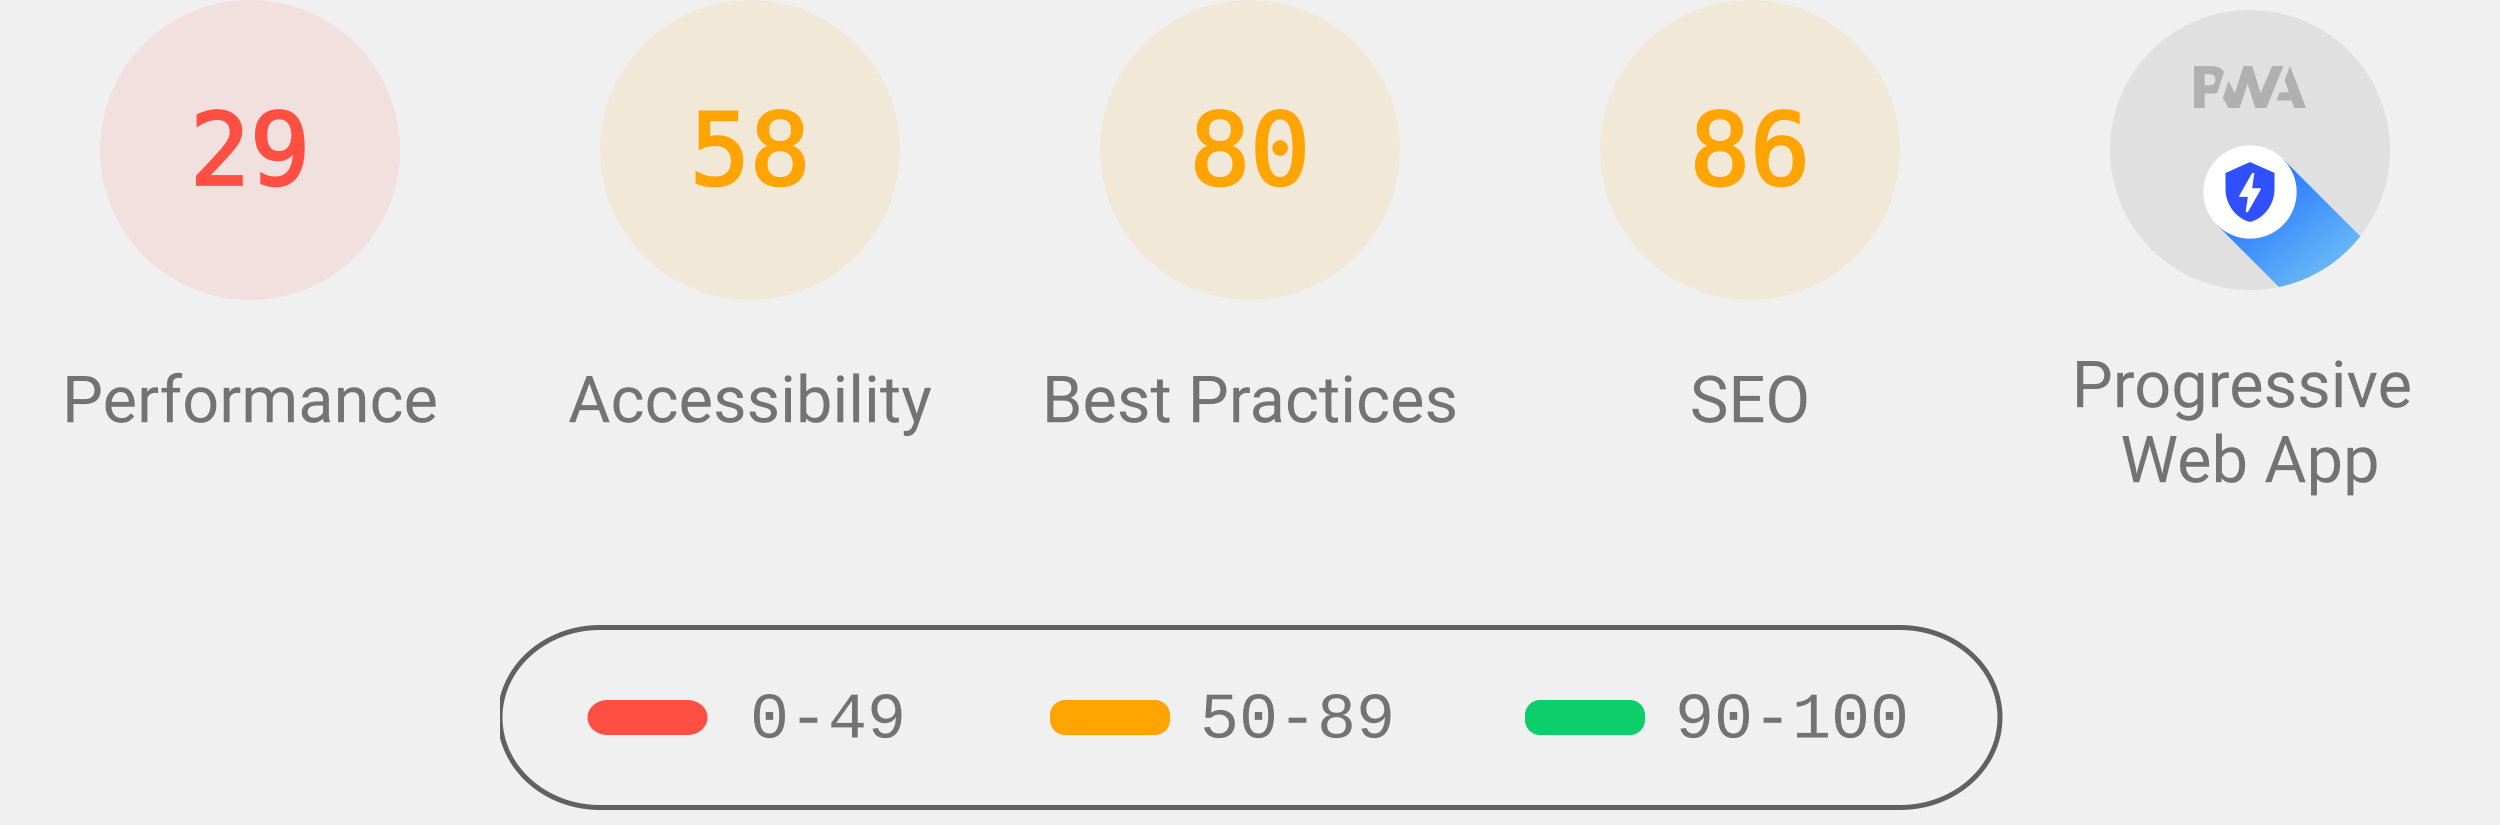
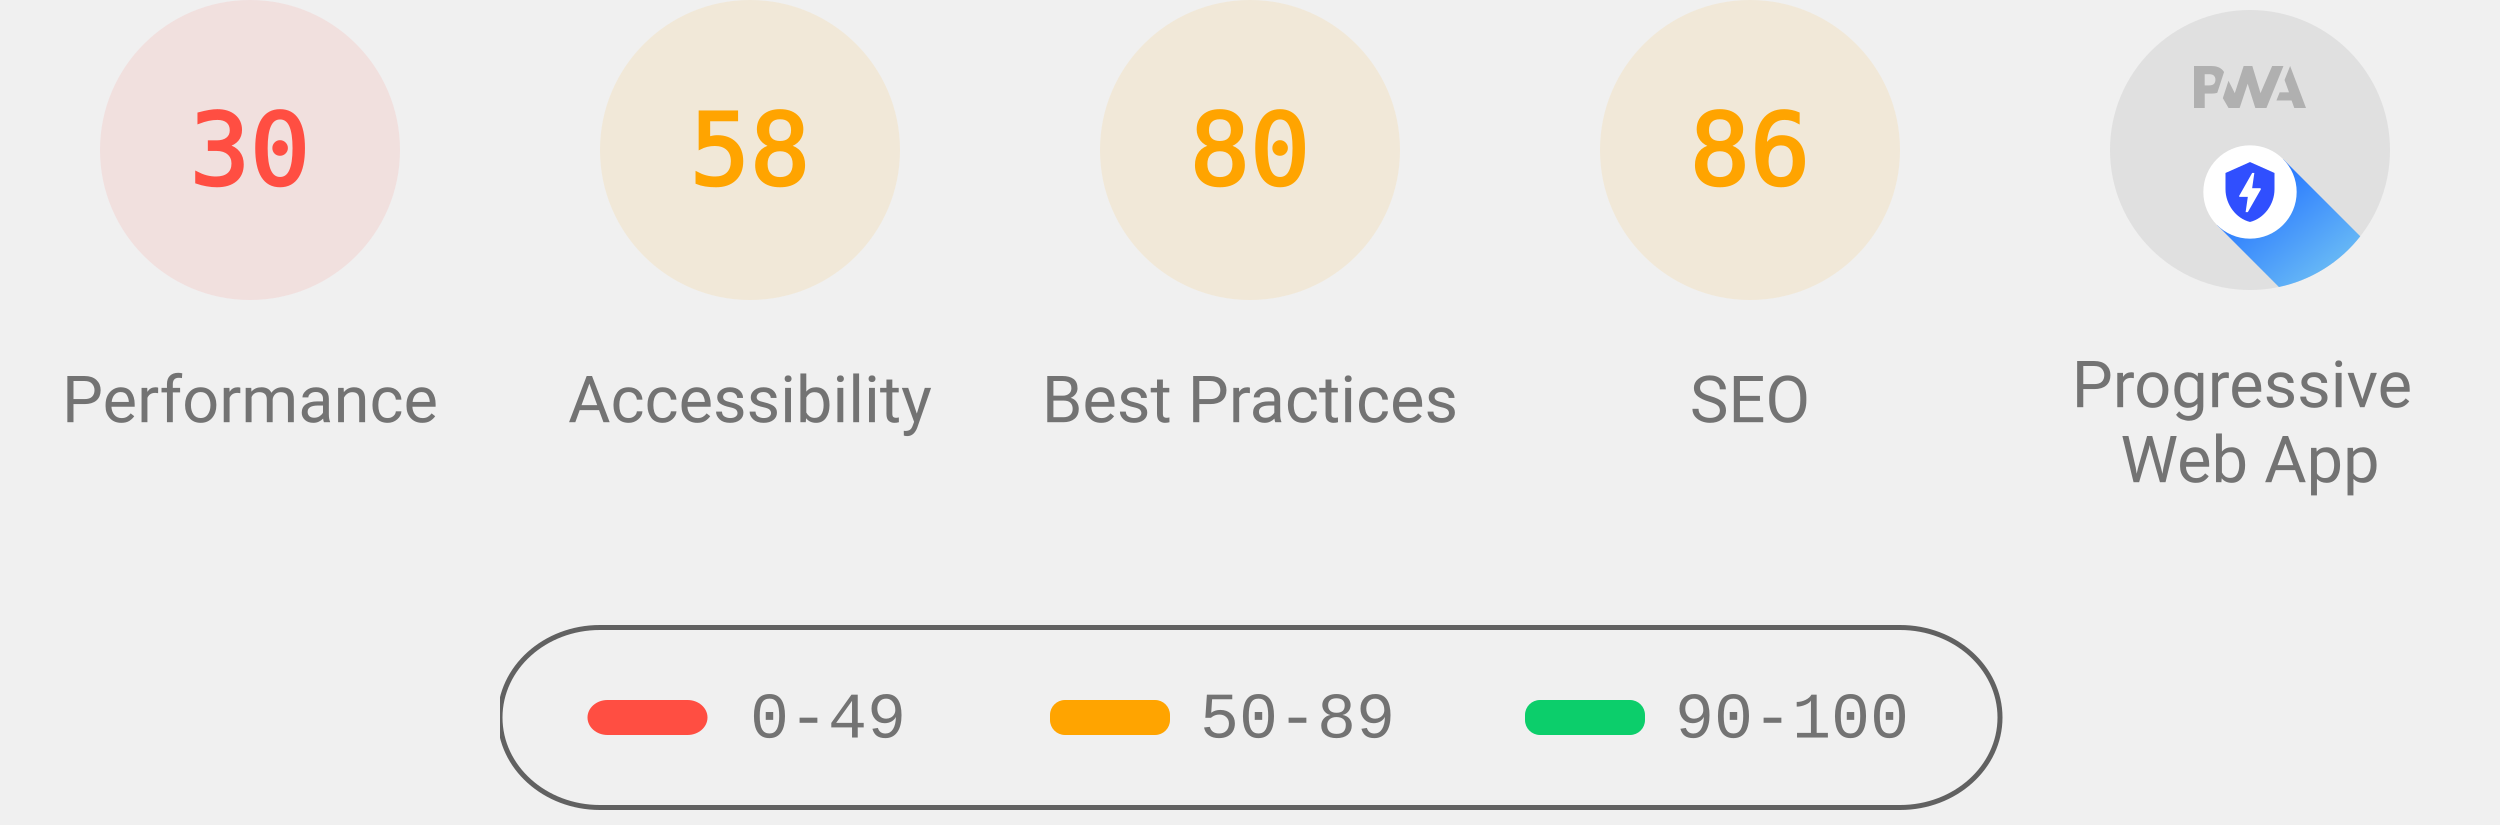
<svg xmlns="http://www.w3.org/2000/svg" class="theme--agnostic" fill="none" width="1000" height="330">
  <style>
			.gauge-base {
				opacity: 0.1
			}

			.gauge-arc {
				fill: none;
				animation-delay: 250ms;
				stroke-linecap: round;
				transform: rotate(-90deg);
				transform-origin: 100px 60px;
				animation: load-gauge 1s ease forwards
			}

			.guage-text {
				font-size: 40px;
				font-family: monospace;
				text-align: center
			}

			.guage-red {
				color: #ff4e42;
				fill: #ff4e42;
				stroke: #ff4e42
			}
			.guage-orange {
				color: #ffa400;
				fill: #ffa400;
				stroke: #ffa400
			}
			.guage-green {
				color: #0cce6b;
				fill: #0cce6b;
				stroke: #0cce6b
			}
			.theme--agnostic .guage-undefined {
				color: #5c5c5c;
				fill: #5c5c5c;
				stroke: #5c5c5c
			}
			.theme--light .guage-undefined {
				color: #1e1e1e;
				fill: #1e1e1e;
				stroke: #1e1e1e
			}
			.theme--dark .guage-undefined {
				color: #f5f5f5;
				fill: #f5f5f5;
				stroke: #f5f5f5
			}

			.guage-title {
				stroke: none;
				font-size: 26px;
				line-height: 26px;
				font-family: Roboto, Halvetica, Arial, sans-serif
			}
			.metric.guage-title {
				font-family: 'Courier New', Courier, monospace
			}
			.theme--agnostic .guage-title {
				color: #737373;
				fill: #737373
			}
			.theme--light .guage-title {
				color: #212121;
				fill: #212121
			}
			.theme--dark .guage-title {
				color: #f5f5f5;
				fill: #f5f5f5
			}

			@keyframes load-gauge {
				from {
					stroke-dasharray: 0 352.858
				}
			}
			.lh-gauge--pwa__disc {
				fill: #e0e0e0
			}
			.lh-gauge--pwa__logo {
				position: relative;
				fill: #b0b0b0
			}
			.lh-gauge--pwa__invisible {
				display: none
			}
			.lh-gauge--pwa__visible {
				display: inline
			}
			.guage-invisible {
				display: none
			}
			.lh-gauge--pwa__logo--primary-color {
				fill: #304ffe
			}
			.theme--agnostic .lh-gauge--pwa__logo--secondary-color {
				fill: #787878
			}
			.theme--light .lh-gauge--pwa__logo--secondary-color {
				fill: #3d3d3d
			}
			.theme--dark .lh-gauge--pwa__logo--secondary-color {
				fill: #d8b6b6
			}
			.theme--light #svg_2 {
				stroke: #00000022
			}
			.theme--agnostic #svg_2 {
				stroke: #616161
			}
			.theme--light #svg_2 {
				stroke: #00000022
			}
			.theme--dark #svg_2 {
				stroke: #f5f5f566
			}
		</style>
  <svg class="guage-div guage-perf guage-red" viewBox="0 0 200 200" width="200" height="200" x="0" y="0">
    <circle class="gauge-base" r="56" cx="100" cy="60" stroke-width="8" />
-     <circle class="gauge-arc guage-arc-1" r="56" cx="100" cy="60" stroke-width="8" style="stroke-dasharray: 102.039, 351.858;" />
-     <text class="guage-text" x="100px" y="60px" alignment-baseline="central" dominant-baseline="central" text-anchor="middle">29</text>
+     <circle class="gauge-arc guage-arc-1" r="56" cx="100" cy="60" stroke-width="8" style="stroke-dasharray: 105.557, 351.858;" />
+     <text class="guage-text" x="100px" y="60px" alignment-baseline="central" dominant-baseline="central" text-anchor="middle">30</text>
    <text class="guage-title" x="100px" y="160px" alignment-baseline="central" dominant-baseline="central" text-anchor="middle">Performance</text>
  </svg>
  <svg class="guage-div guage-acc guage-orange" viewBox="0 0 200 200" width="200" height="200" x="200" y="0">
    <circle class="gauge-base" r="56" cx="100" cy="60" stroke-width="8" />
    <circle class="gauge-arc guage-arc-2" r="56" cx="100" cy="60" stroke-width="8" style="stroke-dasharray: 204.078, 351.858;" />
    <text class="guage-text" x="100px" y="60px" alignment-baseline="central" dominant-baseline="central" text-anchor="middle">58</text>
    <text class="guage-title" x="100px" y="160px" alignment-baseline="central" dominant-baseline="central" text-anchor="middle">Accessibility</text>
  </svg>
  <svg class="guage-div guage-best guage-orange" viewBox="0 0 200 200" width="200" height="200" x="400" y="0">
    <circle class="gauge-base" r="56" cx="100" cy="60" stroke-width="8" />
    <circle class="gauge-arc guage-arc-3" r="56" cx="100" cy="60" stroke-width="8" style="stroke-dasharray: 281.486, 351.858;" />
    <text class="guage-text" x="100px" y="60px" alignment-baseline="central" dominant-baseline="central" text-anchor="middle">80</text>
    <text class="guage-title" x="100px" y="160px" alignment-baseline="central" dominant-baseline="central" text-anchor="middle">Best Practices</text>
  </svg>
  <svg class="guage-div guage-seo guage-orange" viewBox="0 0 200 200" width="200" height="200" x="600" y="0">
    <circle class="gauge-base" r="56" cx="100" cy="60" stroke-width="8" />
    <circle class="gauge-arc guage-arc-4" r="56" cx="100" cy="60" stroke-width="8" style="stroke-dasharray: 302.598, 351.858;" />
    <text class="guage-text" x="100px" y="60px" alignment-baseline="central" dominant-baseline="central" text-anchor="middle">86</text>
    <text class="guage-title" x="100px" y="160px" alignment-baseline="central" dominant-baseline="central" text-anchor="middle">SEO</text>
  </svg>
  <svg class="guage-div guage-pwa " viewBox="0 0 200 200" width="200" height="200" x="800" y="0">
    <svg viewBox="0 0 60 60" width="112" height="112" x="44" y="4">
      <defs>
        <linearGradient id="lh-gauge--pwa__check-circle__gradient-0" x1="50%" y1="0%" x2="50%" y2="100%">
          <stop stop-color="#00C852" offset="0%" />
          <stop stop-color="#009688" offset="100%" />
        </linearGradient>
        <linearGradient id="lh-gauge--pwa__installable__shadow-gradient-0" x1="76.056%" x2="24.111%" y1="82.995%" y2="24.735%">
          <stop stop-color="#A5D6A7" offset="0%" />
          <stop stop-color="#80CBC4" offset="100%" />
        </linearGradient>
        <linearGradient id="lh-gauge--pwa__fast-reliable__shadow-gradient-0" x1="76.056%" y1="82.995%" x2="25.678%" y2="26.493%">
          <stop stop-color="#64B5F6" offset="0%" />
          <stop stop-color="#2979FF" offset="100%" />
        </linearGradient>
        <g id="lh-gauge--pwa__fast-reliable-badge-0">
          <circle fill="#FFFFFF" cx="10" cy="10" r="10" />
          <path fill="#304FFE" d="M10 3.58l5.25 2.34v3.5c0 3.23-2.24 6.26-5.25 7-3.01-.74-5.25-3.77-5.25-7v-3.5L10 3.58zm-.47 10.74l2.76-4.83.03-.07c.04-.08 0-.24-.22-.24h-1.64l.47-3.26h-.47l-2.7 4.77c-.02.01.05-.1-.04.05-.09.16-.1.31.18.31h1.63l-.47 3.27h.47z" />
        </g>
        <g id="lh-gauge--pwa__installable-badge-0">
          <circle fill="#FFFFFF" cx="10" cy="10" r="10" />
          <path fill="#009688" d="M10 4.167A5.835 5.835 0 0 0 4.167 10 5.835 5.835 0 0 0 10 15.833 5.835 5.835 0 0 0 15.833 10 5.835 5.835 0 0 0 10 4.167zm2.917 6.416h-2.334v2.334H9.417v-2.334H7.083V9.417h2.334V7.083h1.166v2.334h2.334v1.166z" />
        </g>
      </defs>
      <g stroke="none" fill-rule="nonzero">
        <circle class="lh-gauge--pwa__disc" cx="30" cy="30" r="30" />
        <g class="lh-gauge--pwa__logo">
          <path d="M35.66 19.39l.7-1.75h2L37.4 15 38.6 12l3.4 9h-2.51l-.58-1.61z" />
          <path d="M33.52 21l3.65-9h-2.42l-2.5 5.82L30.5 12h-1.86l-1.9 5.82-1.35-2.65-1.21 3.72L25.4 21h2.38l1.72-5.2 1.64 5.2z" />
          <path fill-rule="nonzero" d="M20.3 17.91h1.48c.45 0 .85-.05 1.2-.15l.39-1.18 1.07-3.3a2.64 2.64 0 0 0-.28-.37c-.55-.6-1.36-.91-2.42-.91H18v9h2.3V17.9zm1.96-3.84c.22.22.33.5.33.87 0 .36-.1.65-.29.87-.2.23-.59.35-1.15.35h-.86v-2.41h.87c.52 0 .89.1 1.1.32z" />
        </g>
        <rect class="lh-gauge--pwa__component lh-gauge--pwa__na-line lh-gauge--pwa__invisible" fill="#FFFFFF" x="20" y="32" width="20" height="4" rx="2" />
        <g class="lh-gauge--pwa__component lh-gauge--pwa__fast-reliable-badge lh-gauge--pwa__visible" transform="translate(20, 29)">
          <path fill="url(#lh-gauge--pwa__fast-reliable__shadow-gradient-0)" d="M33.63 19.49A30 30 0 0 1 16.2 30.36L3 17.14 17.14 3l16.49 16.49z" />
          <use href="#lh-gauge--pwa__fast-reliable-badge-0" />
        </g>
        <g class="lh-gauge--pwa__component lh-gauge--pwa__installable-badge lh-gauge--pwa__invisible" transform="translate(20, 29)">
          <path fill="url(#lh-gauge--pwa__installable__shadow-gradient-0)" d="M33.629 19.487c-4.272 5.453-10.391 9.39-17.415 10.869L3 17.142 17.142 3 33.63 19.487z" />
          <use href="#lh-gauge--pwa__installable-badge-0" />
        </g>
        <g class="lh-gauge--pwa__component lh-gauge--pwa__fast-reliable-installable-badges lh-gauge--pwa__invisible">
          <g transform="translate(8, 29)">
            <path fill="url(#lh-gauge--pwa__fast-reliable__shadow-gradient-0)" d="M16.321 30.463L3 17.143 17.142 3l22.365 22.365A29.864 29.864 0 0 1 22 31c-1.942 0-3.84-.184-5.679-.537z" />
            <use href="#lh-gauge--pwa__fast-reliable-badge-0" />
          </g>
          <g transform="translate(32, 29)">
            <path fill="url(#lh-gauge--pwa__installable__shadow-gradient-0)" d="M25.982 11.84a30.107 30.107 0 0 1-13.08 15.203L3 17.143 17.142 3l8.84 8.84z" />
            <use href="#lh-gauge--pwa__installable-badge-0" />
          </g>
        </g>
        <g class="lh-gauge--pwa__component lh-gauge--pwa__check-circle lh-gauge--pwa__invisible" transform="translate(18, 28)">
          <circle fill="#FFFFFF" cx="12" cy="12" r="12" />
          <path fill="url(#lh-gauge--pwa__check-circle__gradient-0)" d="M12 2a10 10 0 1 0 0 20 10 10 0 0 0 0-20zm-2 15l-5-5 1.41-1.41L10 14.17l7.59-7.59L19 8l-9 9z" />
        </g>
      </g>
    </svg>
    <text class="guage-title" y="160px" alignment-baseline="central" dominant-baseline="central" text-anchor="middle">
      <tspan x="100px" dy="-6px">Progressive</tspan>
      <tspan x="100px" dy="30px">Web App</tspan>
    </text>
  </svg>
  <svg width="604" height="76" x="200" y="250">
    <g>
      <rect fill="none" id="canvas_background" height="80" width="604" y="-1" x="-1" />
      <g display="none" overflow="visible" y="0" x="0" height="100%" width="100%" id="canvasGrid">
        <rect fill="url(#gridpattern)" stroke-width="0" y="0" x="0" height="100%" width="100%" />
      </g>
    </g>
    <g>
      <rect fill-opacity="0" stroke-width="2" rx="40" id="svg_2" height="72" width="600" y="1" x="0" fill="#000000" />
      <rect stroke="#000" rx="8" id="svg_3" height="14" width="48" y="30" x="35" stroke-opacity="null" stroke-width="0" fill="#ff4e42" />
      <rect stroke="#000" rx="6" id="svg_4" height="14" width="48" y="30" x="220" stroke-opacity="null" stroke-width="0" fill="#ffa400" />
      <rect stroke="#000" rx="6" id="svg_5" height="14" width="48" y="30" x="410" stroke-opacity="null" stroke-width="0" fill="#0cce6b" />
      <text class="metric guage-title" xml:space="preserve" text-anchor="start" font-size="26" id="svg_6" y="45" x="100" stroke-opacity="null" stroke-width="0" stroke="#000">0-49</text>
      <text class="metric guage-title" xml:space="preserve" text-anchor="start" font-size="26" id="svg_7" y="45" x="280" stroke-opacity="null" stroke-width="0" stroke="#000">50-89</text>
      <text class="metric guage-title" xml:space="preserve" text-anchor="start" font-size="26" id="svg_8" y="45" x="470" stroke-opacity="null" stroke-width="0" stroke="#000">90-100</text>
    </g>
  </svg>
</svg>
